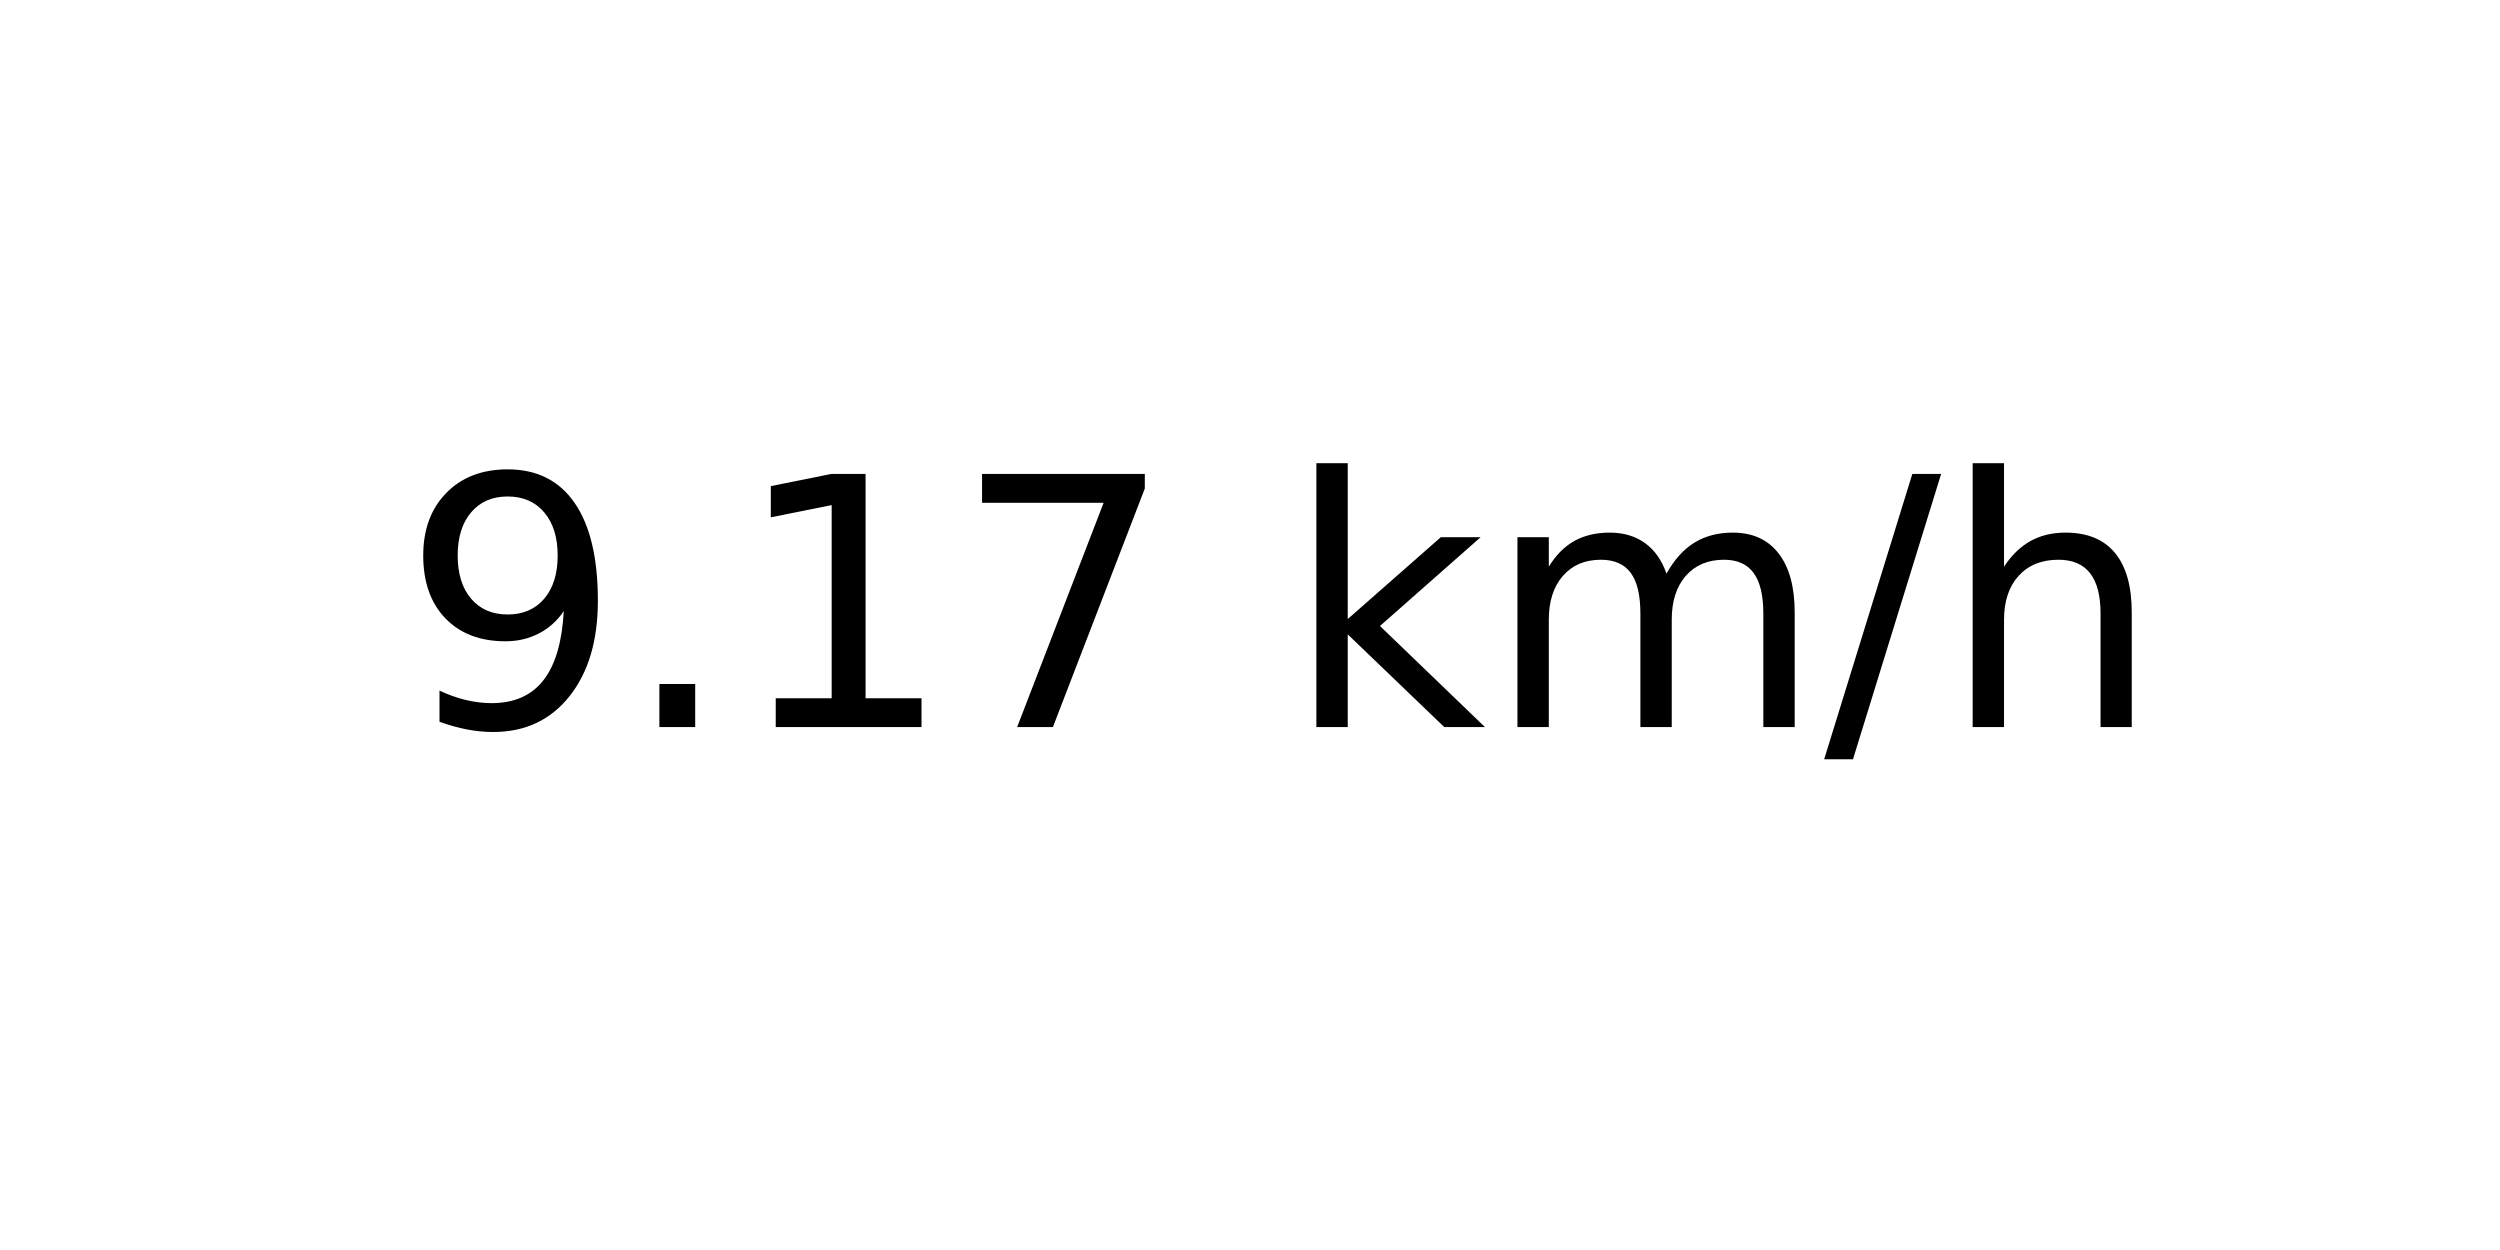
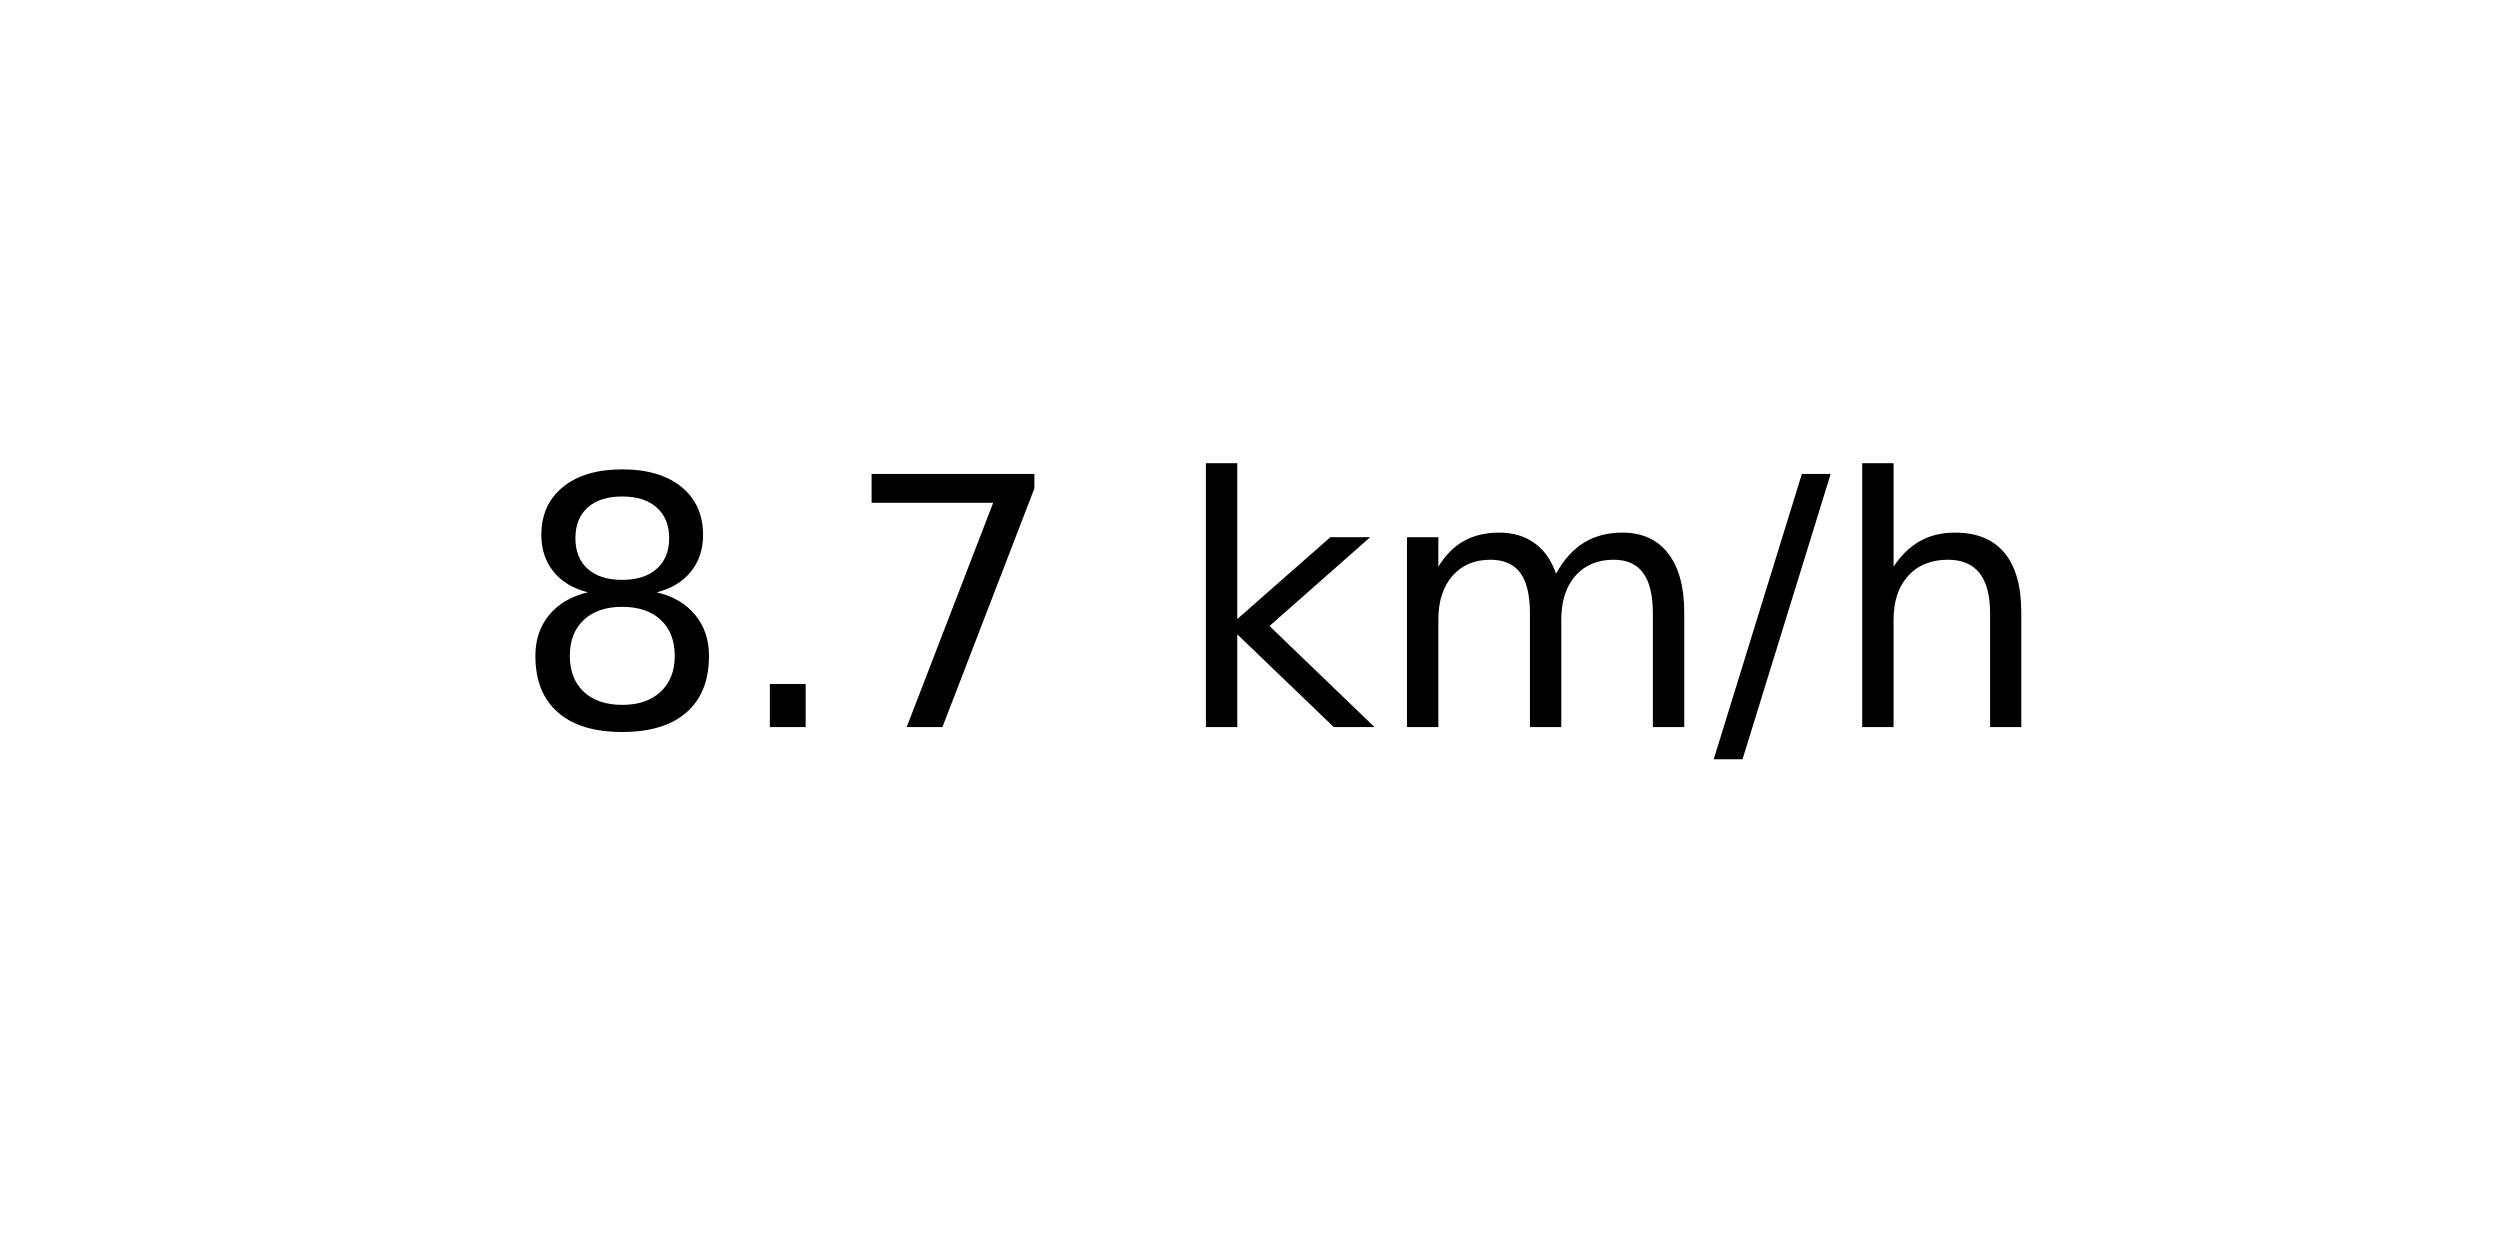
<svg xmlns="http://www.w3.org/2000/svg" xmlns:xlink="http://www.w3.org/1999/xlink" width="72pt" height="36pt" viewBox="0 0 72 36" version="1.1">
  <defs>
    <style type="text/css">*{stroke-linejoin: round; stroke-linecap: butt}</style>
  </defs>
  <g id="figure_1">
    <g id="axes_1">
      <g id="text_1">
-         <g transform="translate(11.55937 20.93937) scale(0.1 -0.1)">
+         <g transform="translate(14.74062 20.93937) scale(0.1 -0.1)">
          <defs>
-             <path id="DejaVuSans-39" d="M 703 97  L 703 672  Q 941 559 1184 500  Q 1428 441 1663 441  Q 2288 441 2617 861  Q 2947 1281 2994 2138  Q 2813 1869 2534 1725  Q 2256 1581 1919 1581  Q 1219 1581 811 2004  Q 403 2428 403 3163  Q 403 3881 828 4315  Q 1253 4750 1959 4750  Q 2769 4750 3195 4129  Q 3622 3509 3622 2328  Q 3622 1225 3098 567  Q 2575 -91 1691 -91  Q 1453 -91 1209 -44  Q 966 3 703 97  z M 1959 2075  Q 2384 2075 2632 2365  Q 2881 2656 2881 3163  Q 2881 3666 2632 3958  Q 2384 4250 1959 4250  Q 1534 4250 1286 3958  Q 1038 3666 1038 3163  Q 1038 2656 1286 2365  Q 1534 2075 1959 2075  z " transform="scale(0.015625)" />
+             <path id="DejaVuSans-38" d="M 2034 2216  Q 1584 2216 1326 1975  Q 1069 1734 1069 1313  Q 1069 891 1326 650  Q 1584 409 2034 409  Q 2484 409 2743 651  Q 3003 894 3003 1313  Q 3003 1734 2745 1975  Q 2488 2216 2034 2216  z M 1403 2484  Q 997 2584 770 2862  Q 544 3141 544 3541  Q 544 4100 942 4425  Q 1341 4750 2034 4750  Q 2731 4750 3128 4425  Q 3525 4100 3525 3541  Q 3525 3141 3298 2862  Q 3072 2584 2669 2484  Q 3125 2378 3379 2068  Q 3634 1759 3634 1313  Q 3634 634 3220 271  Q 2806 -91 2034 -91  Q 1263 -91 848 271  Q 434 634 434 1313  Q 434 1759 690 2068  Q 947 2378 1403 2484  z M 1172 3481  Q 1172 3119 1398 2916  Q 1625 2713 2034 2713  Q 2441 2713 2670 2916  Q 2900 3119 2900 3481  Q 2900 3844 2670 4047  Q 2441 4250 2034 4250  Q 1625 4250 1398 4047  Q 1172 3844 1172 3481  z " transform="scale(0.015625)" />
            <path id="DejaVuSans-2e" d="M 684 794  L 1344 794  L 1344 0  L 684 0  L 684 794  z " transform="scale(0.015625)" />
-             <path id="DejaVuSans-31" d="M 794 531  L 1825 531  L 1825 4091  L 703 3866  L 703 4441  L 1819 4666  L 2450 4666  L 2450 531  L 3481 531  L 3481 0  L 794 0  L 794 531  z " transform="scale(0.015625)" />
            <path id="DejaVuSans-37" d="M 525 4666  L 3525 4666  L 3525 4397  L 1831 0  L 1172 0  L 2766 4134  L 525 4134  L 525 4666  z " transform="scale(0.015625)" />
            <path id="DejaVuSans-20" transform="scale(0.015625)" />
            <path id="DejaVuSans-6b" d="M 581 4863  L 1159 4863  L 1159 1991  L 2875 3500  L 3609 3500  L 1753 1863  L 3688 0  L 2938 0  L 1159 1709  L 1159 0  L 581 0  L 581 4863  z " transform="scale(0.015625)" />
            <path id="DejaVuSans-6d" d="M 3328 2828  Q 3544 3216 3844 3400  Q 4144 3584 4550 3584  Q 5097 3584 5394 3201  Q 5691 2819 5691 2113  L 5691 0  L 5113 0  L 5113 2094  Q 5113 2597 4934 2840  Q 4756 3084 4391 3084  Q 3944 3084 3684 2787  Q 3425 2491 3425 1978  L 3425 0  L 2847 0  L 2847 2094  Q 2847 2600 2669 2842  Q 2491 3084 2119 3084  Q 1678 3084 1418 2786  Q 1159 2488 1159 1978  L 1159 0  L 581 0  L 581 3500  L 1159 3500  L 1159 2956  Q 1356 3278 1631 3431  Q 1906 3584 2284 3584  Q 2666 3584 2933 3390  Q 3200 3197 3328 2828  z " transform="scale(0.015625)" />
            <path id="DejaVuSans-2f" d="M 1625 4666  L 2156 4666  L 531 -594  L 0 -594  L 1625 4666  z " transform="scale(0.015625)" />
            <path id="DejaVuSans-68" d="M 3513 2113  L 3513 0  L 2938 0  L 2938 2094  Q 2938 2591 2744 2837  Q 2550 3084 2163 3084  Q 1697 3084 1428 2787  Q 1159 2491 1159 1978  L 1159 0  L 581 0  L 581 4863  L 1159 4863  L 1159 2956  Q 1366 3272 1645 3428  Q 1925 3584 2291 3584  Q 2894 3584 3203 3211  Q 3513 2838 3513 2113  z " transform="scale(0.015625)" />
          </defs>
-           <use xlink:href="#DejaVuSans-39" />
+           <use xlink:href="#DejaVuSans-38" />
          <use xlink:href="#DejaVuSans-2e" x="63.623" />
-           <use xlink:href="#DejaVuSans-31" x="95.41" />
-           <use xlink:href="#DejaVuSans-37" x="159.033" />
-           <use xlink:href="#DejaVuSans-20" x="222.656" />
-           <use xlink:href="#DejaVuSans-6b" x="254.443" />
-           <use xlink:href="#DejaVuSans-6d" x="312.354" />
-           <use xlink:href="#DejaVuSans-2f" x="409.766" />
-           <use xlink:href="#DejaVuSans-68" x="443.457" />
+           <use xlink:href="#DejaVuSans-37" x="95.41" />
+           <use xlink:href="#DejaVuSans-20" x="159.033" />
+           <use xlink:href="#DejaVuSans-6b" x="190.82" />
+           <use xlink:href="#DejaVuSans-6d" x="248.73" />
+           <use xlink:href="#DejaVuSans-2f" x="346.143" />
+           <use xlink:href="#DejaVuSans-68" x="379.834" />
        </g>
      </g>
    </g>
  </g>
</svg>
